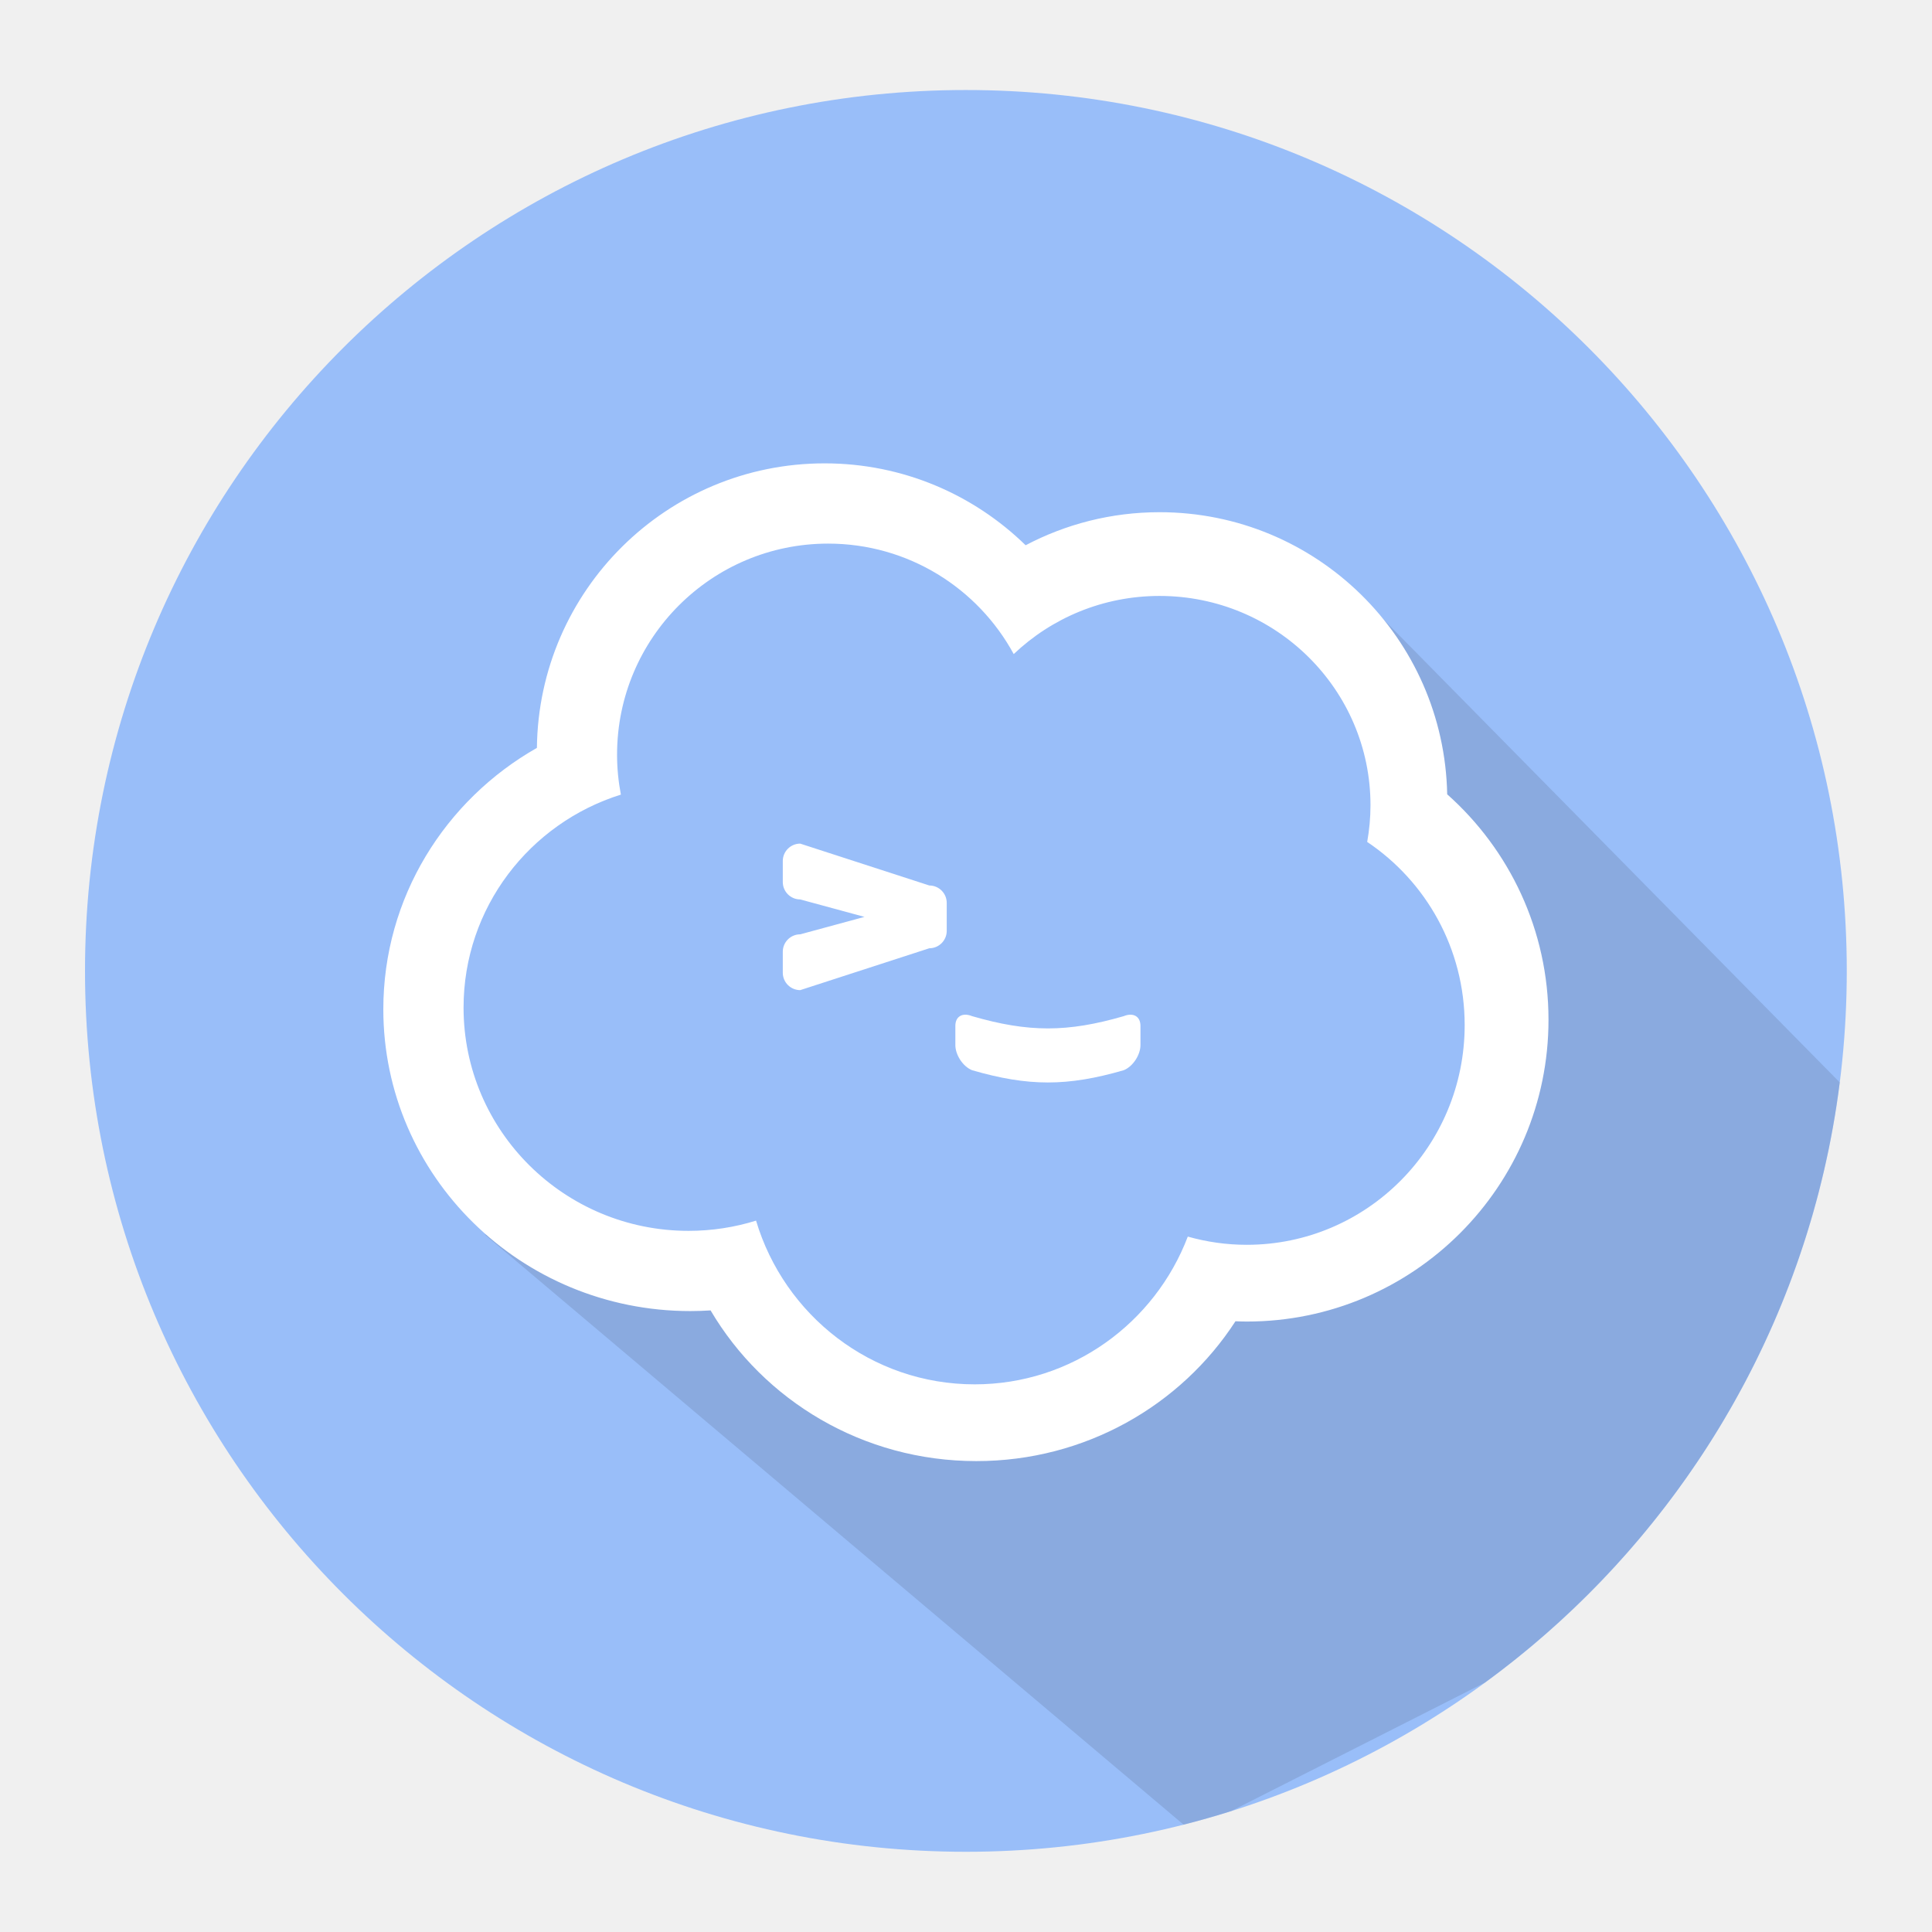
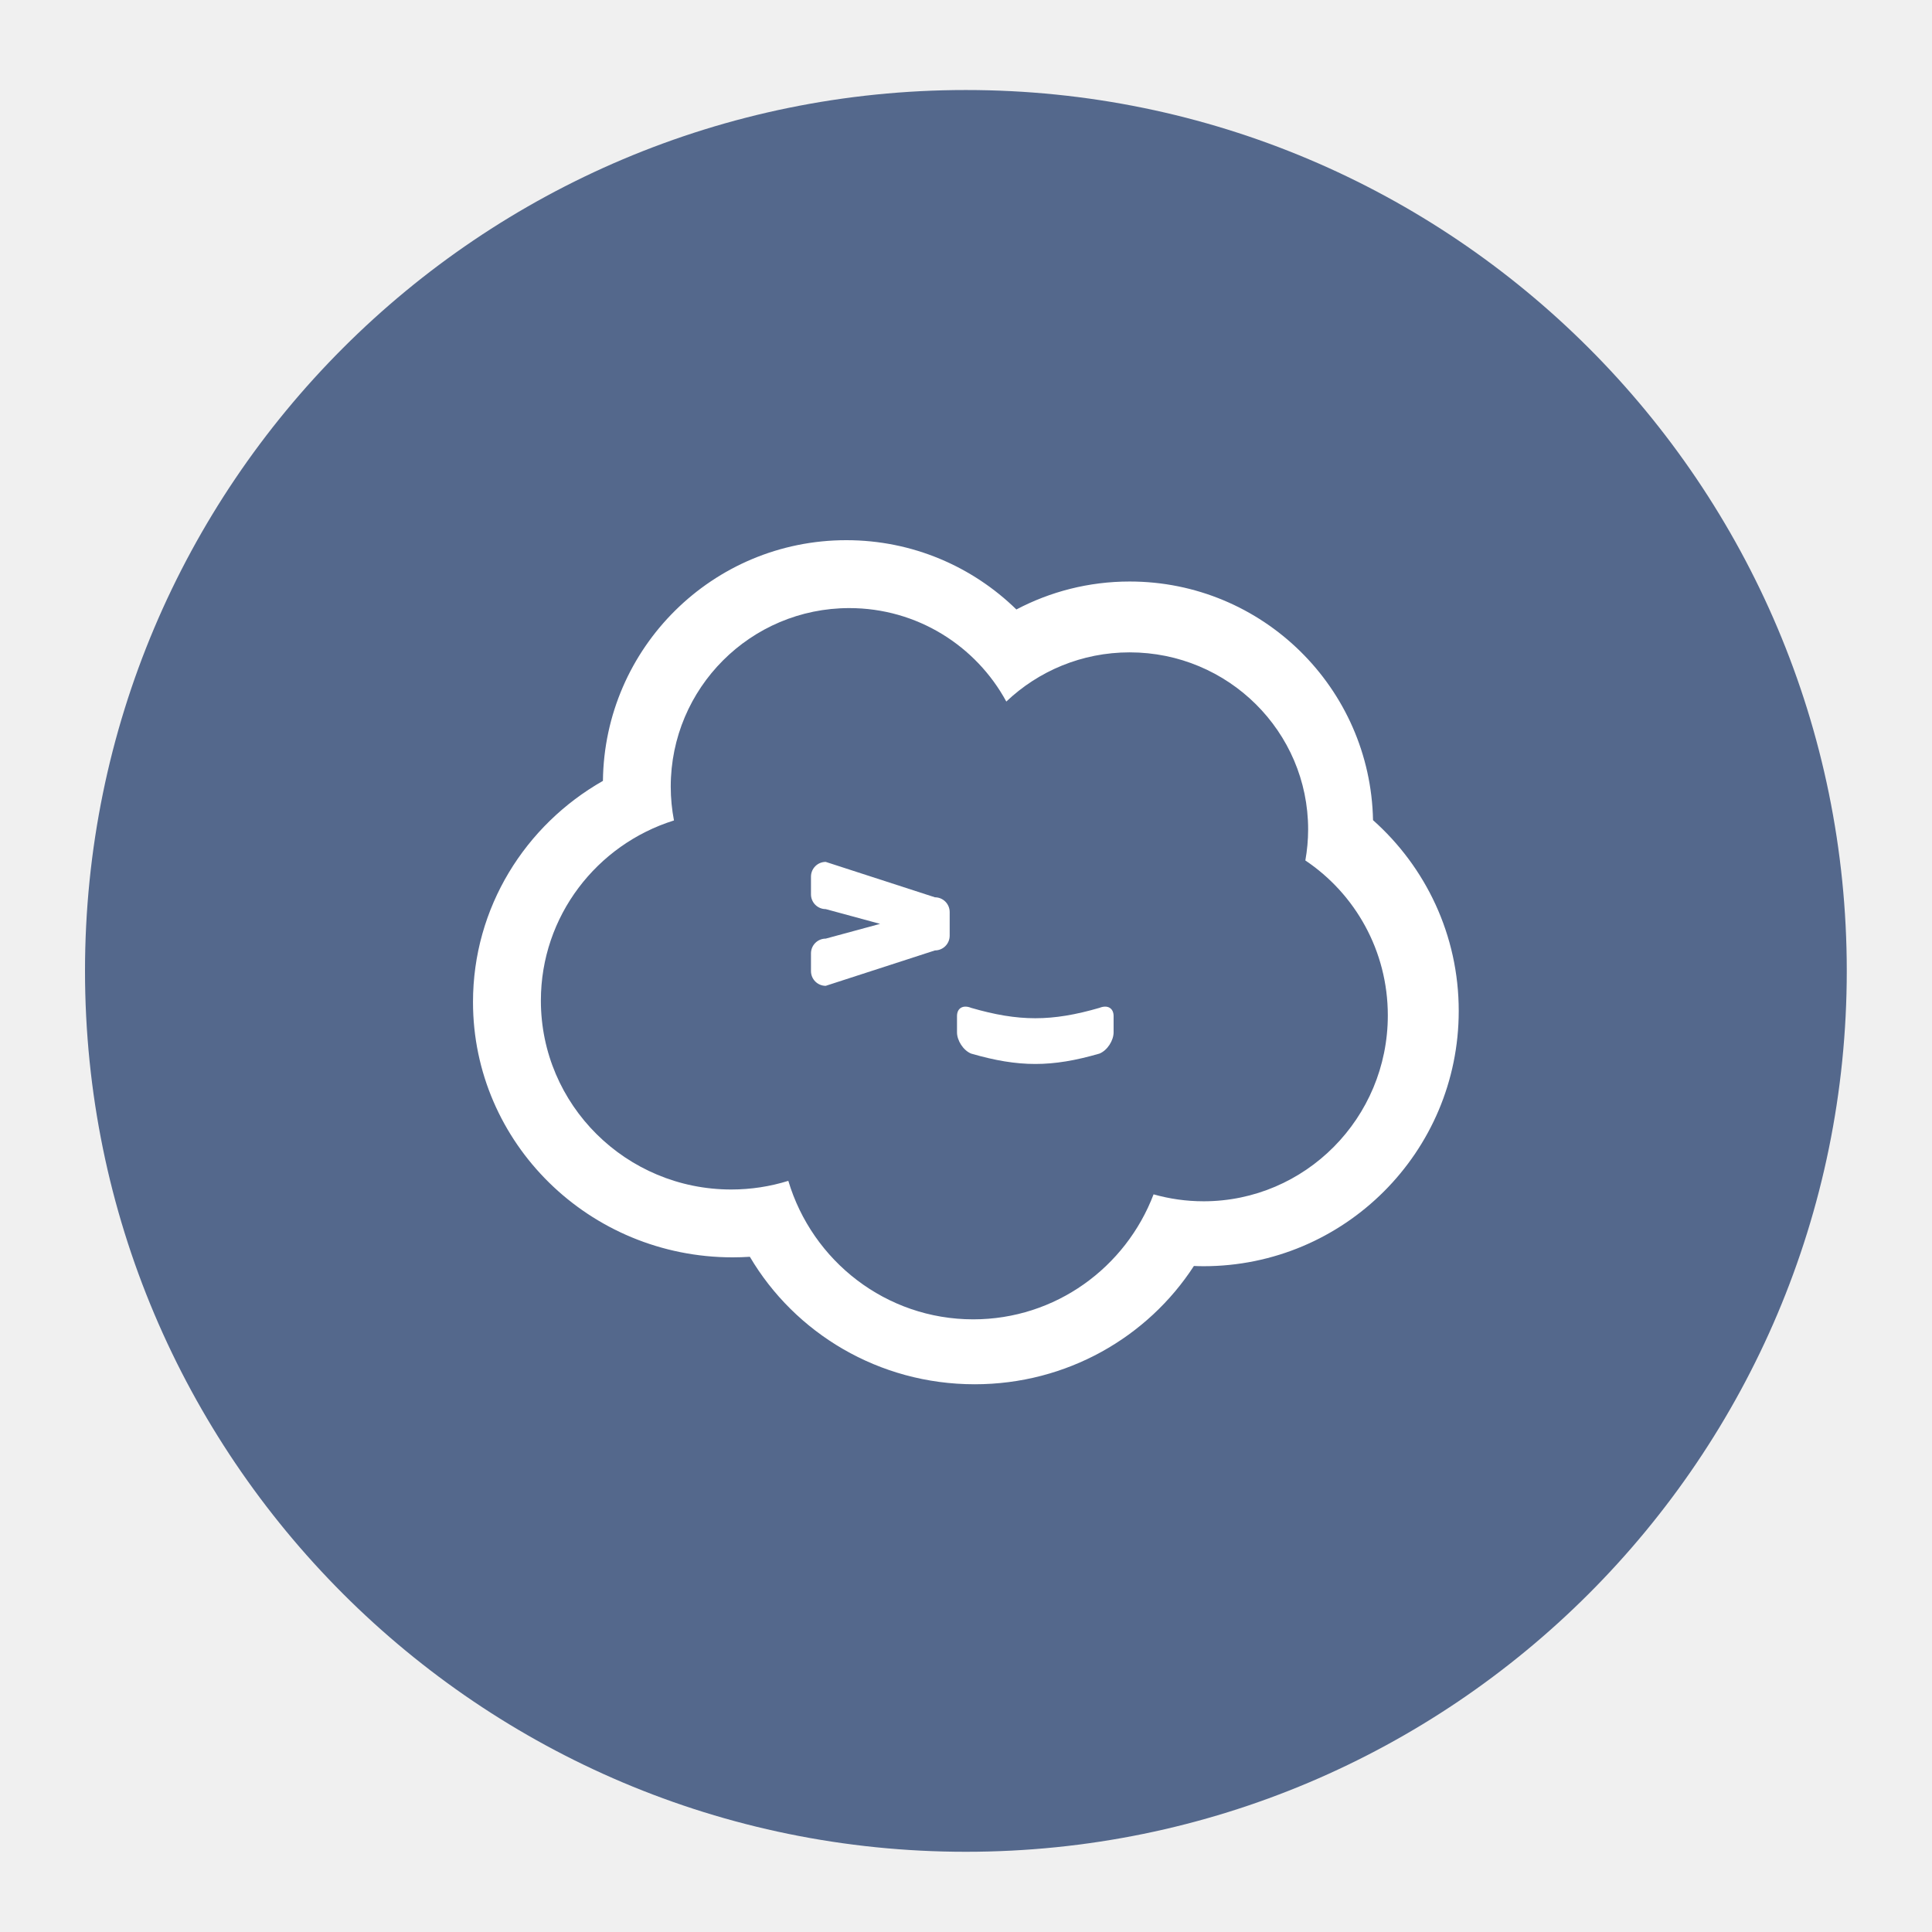
- <svg xmlns="http://www.w3.org/2000/svg" version="1.1" id="Layer_1" x="0px" y="0px" width="192px" height="192px" viewBox="0 0 192 192" enable-background="new 0 0 192 192" xml:space="preserve">
-   <g>
-     <circle fill="#99BEF9" cx="95.989" cy="96.487" r="87.541" />
-     <path opacity="0.4" fill="#728CBA" d="M136.902,60.956l3.813,18.721l9.707,22.188c0,0-1.387,16.642-12.48,20.455   c-11.095,3.813-17.335,4.16-20.455,8.32s-8.32,10.747-19.762,10.747c-11.44,0-23.228-16.987-23.228-16.987l-15.601,0.347   l-10.747-2.08l69.473,58.664c1.594-0.404,3.168-0.854,4.725-1.345c0.001,0,0.001-0.001,0.001-0.001l25.229-12.774   c8.301-6.064,15.494-13.556,21.22-22.111c0.005-0.007,0.009-0.013,0.013-0.02c0.396-0.591,0.783-1.187,1.164-1.788   c0.041-0.063,0.08-0.128,0.12-0.191c0.344-0.545,0.682-1.093,1.013-1.646c0.063-0.104,0.125-0.21,0.188-0.315   c0.306-0.514,0.606-1.03,0.901-1.552c0.078-0.136,0.153-0.273,0.229-0.41c0.276-0.493,0.549-0.988,0.815-1.487   c0.086-0.16,0.17-0.321,0.255-0.482c0.252-0.479,0.5-0.959,0.743-1.442c0.091-0.181,0.181-0.363,0.271-0.545   c0.23-0.467,0.458-0.936,0.681-1.407c0.094-0.198,0.187-0.397,0.278-0.597c0.213-0.46,0.422-0.921,0.627-1.385   c0.094-0.212,0.187-0.425,0.278-0.638c0.197-0.455,0.39-0.912,0.579-1.372c0.092-0.223,0.184-0.446,0.273-0.67   c0.183-0.454,0.36-0.91,0.536-1.367c0.089-0.231,0.178-0.463,0.264-0.695c0.17-0.454,0.334-0.911,0.497-1.368   c0.084-0.238,0.169-0.477,0.252-0.716c0.157-0.457,0.309-0.916,0.459-1.376c0.078-0.243,0.159-0.484,0.236-0.729   c0.146-0.464,0.286-0.93,0.426-1.396c0.072-0.242,0.146-0.483,0.216-0.727c0.137-0.476,0.268-0.954,0.396-1.434   c0.064-0.236,0.13-0.473,0.192-0.711c0.129-0.494,0.25-0.991,0.37-1.489c0.055-0.225,0.112-0.449,0.165-0.675   c0.124-0.529,0.239-1.063,0.354-1.597c0.042-0.195,0.087-0.389,0.127-0.585c0.126-0.608,0.243-1.221,0.356-1.834   c0.021-0.122,0.047-0.244,0.069-0.366c0.269-1.493,0.5-2.999,0.691-4.518v-0.001L136.902,60.956z" />
-     <path fill="#FFFFFF" d="M143.821,78.937c-0.304-15.534-12.981-28.035-28.588-28.035c-4.806,0-9.331,1.191-13.307,3.285   c-5.156-5.033-12.201-8.139-19.975-8.139c-15.688,0-28.418,12.631-28.594,28.276c-9.124,5.184-15.263,14.877-15.263,25.981   c0,16.562,13.659,29.988,30.509,29.988c0.677,0,1.348-0.024,2.014-0.066c5.278,8.952,15.13,14.975,26.414,14.975   c10.825,0,20.332-5.542,25.748-13.896c0.372,0.014,0.744,0.028,1.121,0.028c16.562,0,29.988-13.426,29.988-29.988   C153.89,92.431,149.996,84.429,143.821,78.937z M123.901,123.707c-2.032,0-3.995-0.288-5.859-0.815   c-3.269,8.586-11.518,14.683-21.183,14.683c-10.251,0-18.911-6.857-21.724-16.27c-2.117,0.658-4.369,1.016-6.705,1.016   c-12.35,0-22.362-9.935-22.362-22.188c0-9.928,6.572-18.332,15.635-21.165c-0.247-1.286-0.38-2.612-0.38-3.97   c0-11.584,9.391-20.975,20.975-20.975c7.965,0,14.892,4.439,18.444,10.979c3.766-3.577,8.867-5.778,14.491-5.778   c11.578,0,20.965,9.313,20.965,20.801c0,1.244-0.117,2.461-0.328,3.645c5.838,3.912,9.688,10.601,9.688,18.199   C145.559,113.929,135.862,123.707,123.901,123.707z" />
-     <path fill="#FFFFFF" d="M92.352,87.998l-12.827-4.16c-0.958,0-1.733,0.776-1.733,1.733v2.081c0,0.957,0.776,1.733,1.733,1.733   l6.385,1.734l-6.385,1.733c-0.958,0-1.733,0.776-1.733,1.733v2.08c0,0.957,0.776,1.733,1.733,1.733l12.827-4.16   c0.958,0,1.733-0.776,1.733-1.733v-0.693v-1.387v-0.693C94.085,88.774,93.31,87.998,92.352,87.998z" />
-     <g>
-       <path fill="#FFFFFF" d="M113.338,103.858c0,0.957-0.729,2.119-1.661,2.498c-5.607,1.625-9.467,1.625-15.075,0    c-0.931-0.379-1.66-1.541-1.66-2.498c0-1.179,0-0.729,0-1.908c0-0.957,0.729-1.346,1.66-0.967c5.607,1.626,9.468,1.626,15.075,0    c0.932-0.379,1.661,0.01,1.661,0.967C113.338,103.129,113.338,102.68,113.338,103.858z" />
-     </g>
+ <svg xmlns="http://www.w3.org/2000/svg" width="192px" height="192px" enable-background="new 0 0 192 192" version="1.1" viewBox="0 0 192 192" xml:space="preserve">
+   <circle cx="95.989" cy="96.487" r="87.541" style="fill:#54688c" />
+   <path d="m136.45 81.507c-0.257-13.142-10.982-23.717-24.185-23.717-4.066 0-7.894 1.008-11.258 2.779-4.362-4.258-10.322-6.886-16.899-6.886-13.272 0-24.041 10.686-24.19 23.921-7.719 4.386-12.912 12.586-12.912 21.98 0 14.011 11.555 25.37 25.81 25.37 0.573 0 1.14-0.02 1.704-0.056 4.465 7.573 12.8 12.669 22.346 12.669 9.158 0 17.201-4.689 21.783-11.756 0.315 0.012 0.629 0.024 0.948 0.024 14.011 0 25.37-11.358 25.37-25.37 2e-3 -7.542-3.293-14.312-8.517-18.958zm-16.852 37.875c-1.719 0-3.38-0.244-4.957-0.689-2.765 7.264-9.744 12.422-17.921 12.422-8.672 0-15.999-5.801-18.378-13.764-1.791 0.557-3.696 0.86-5.672 0.86-10.448 0-18.918-8.405-18.918-18.771 0-8.399 5.56-15.509 13.227-17.905-0.209-1.088-0.321-2.21-0.321-3.359 0-9.8 7.945-17.745 17.745-17.745 6.738 0 12.598 3.755 15.603 9.288 3.186-3.026 7.501-4.888 12.259-4.888 9.795 0 17.736 7.879 17.736 17.597 0 1.052-0.099 2.082-0.277 3.084 4.939 3.309 8.196 8.968 8.196 15.396 8.5e-4 10.203-8.203 18.475-18.322 18.475z" style="fill:#fff;stroke-width:.846" />
+   <path d="m92.912 89.173-10.852-3.519c-0.81 0-1.466 0.656-1.466 1.466v1.76c0 0.81 0.656 1.466 1.466 1.466l5.402 1.467-5.402 1.466c-0.81 0-1.466 0.656-1.466 1.466v1.76c0 0.81 0.656 1.466 1.466 1.466l10.852-3.519c0.81 0 1.466-0.656 1.466-1.466v-2.346c0-0.81-0.656-1.467-1.466-1.467z" style="fill:#fff;stroke-width:.846" />
+   <g transform="matrix(.84599 0 0 .84599 14.784 14.727)" style="fill:#fff">
+     <path d="m113.34 103.86c0 0.957-0.729 2.119-1.661 2.498-5.607 1.625-9.467 1.625-15.075 0-0.931-0.379-1.66-1.541-1.66-2.498v-1.908c0-0.957 0.729-1.346 1.66-0.967 5.607 1.626 9.468 1.626 15.075 0 0.932-0.379 1.661 0.01 1.661 0.967v1.908z" style="fill:#fff" />
  </g>
</svg>
